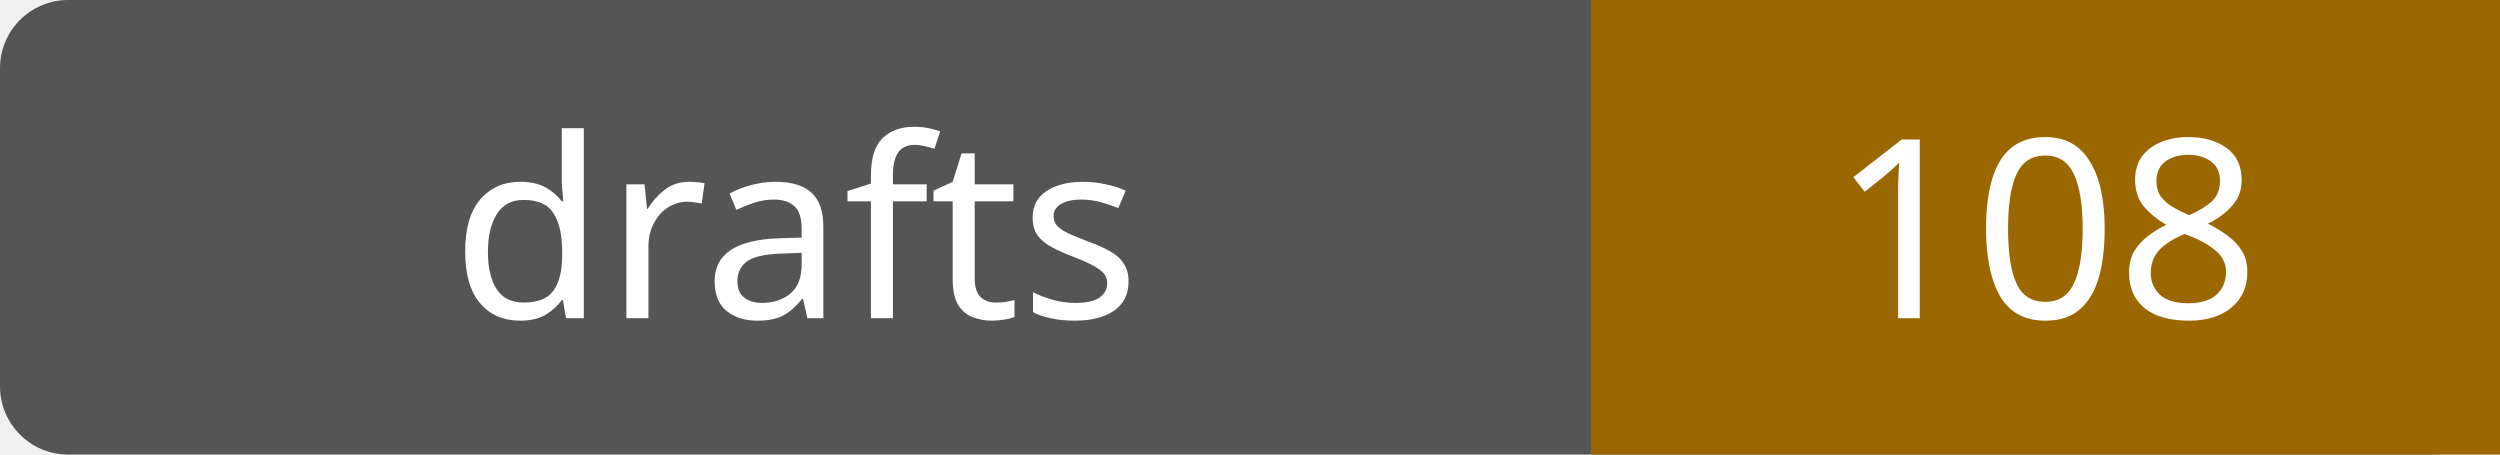
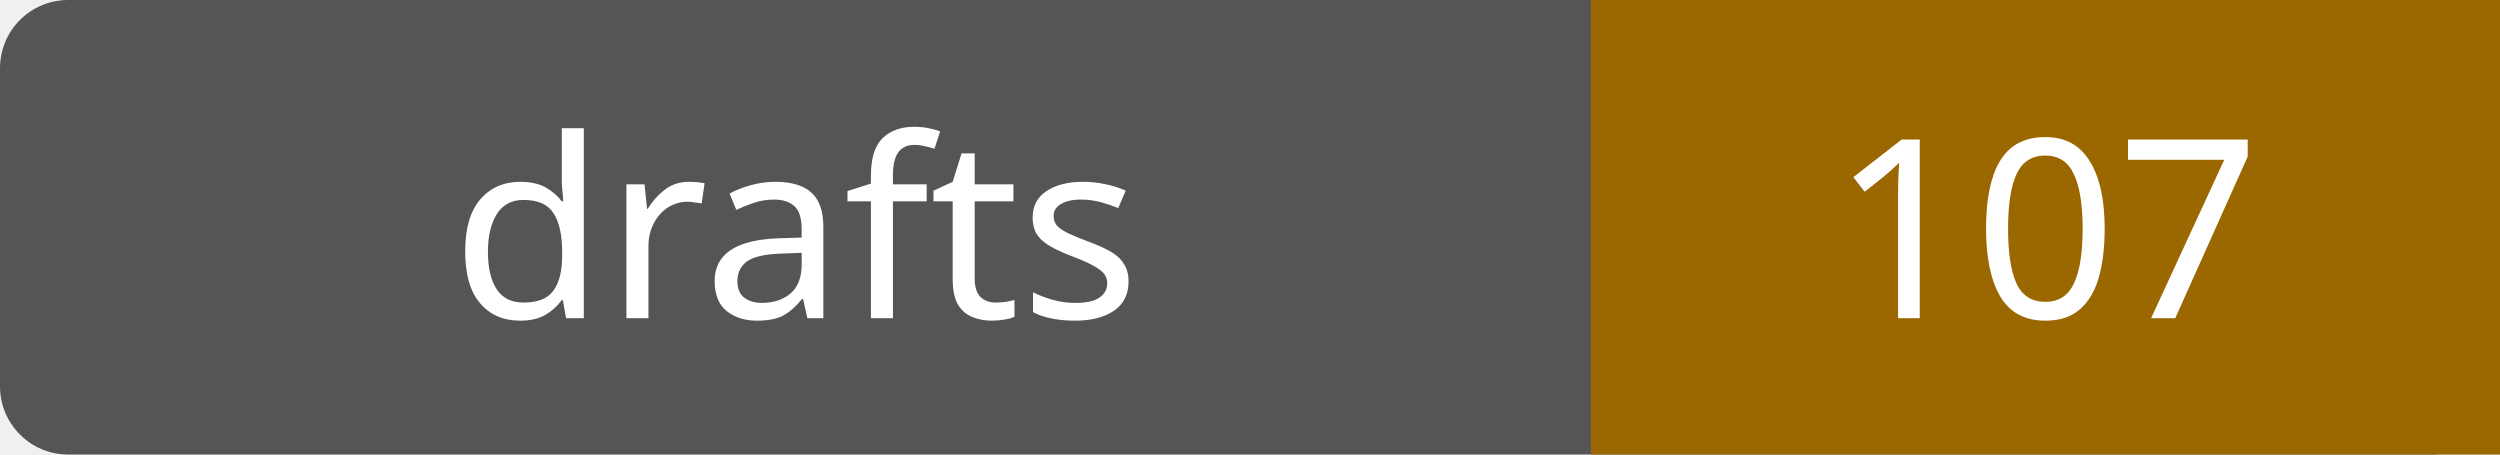
- <svg xmlns="http://www.w3.org/2000/svg" width="110" height="20" role="img" aria-label="drafts: 108">
+ <svg xmlns="http://www.w3.org/2000/svg" width="110" height="20" role="img" aria-label="drafts: 107">
  <rect width="110" height="20" rx="3" fill="#555" />
  <path fill="#9a6700" d="M70 0h40v20H70z" />
  <g fill="#fff" text-anchor="middle" font-family="Verdana,sans-serif" font-size="11">
    <text x="35.0" y="14">drafts</text>
-     <text x="90.0" y="14">108</text>
+     <text x="90.0" y="14">107</text>
  </g>
</svg>
